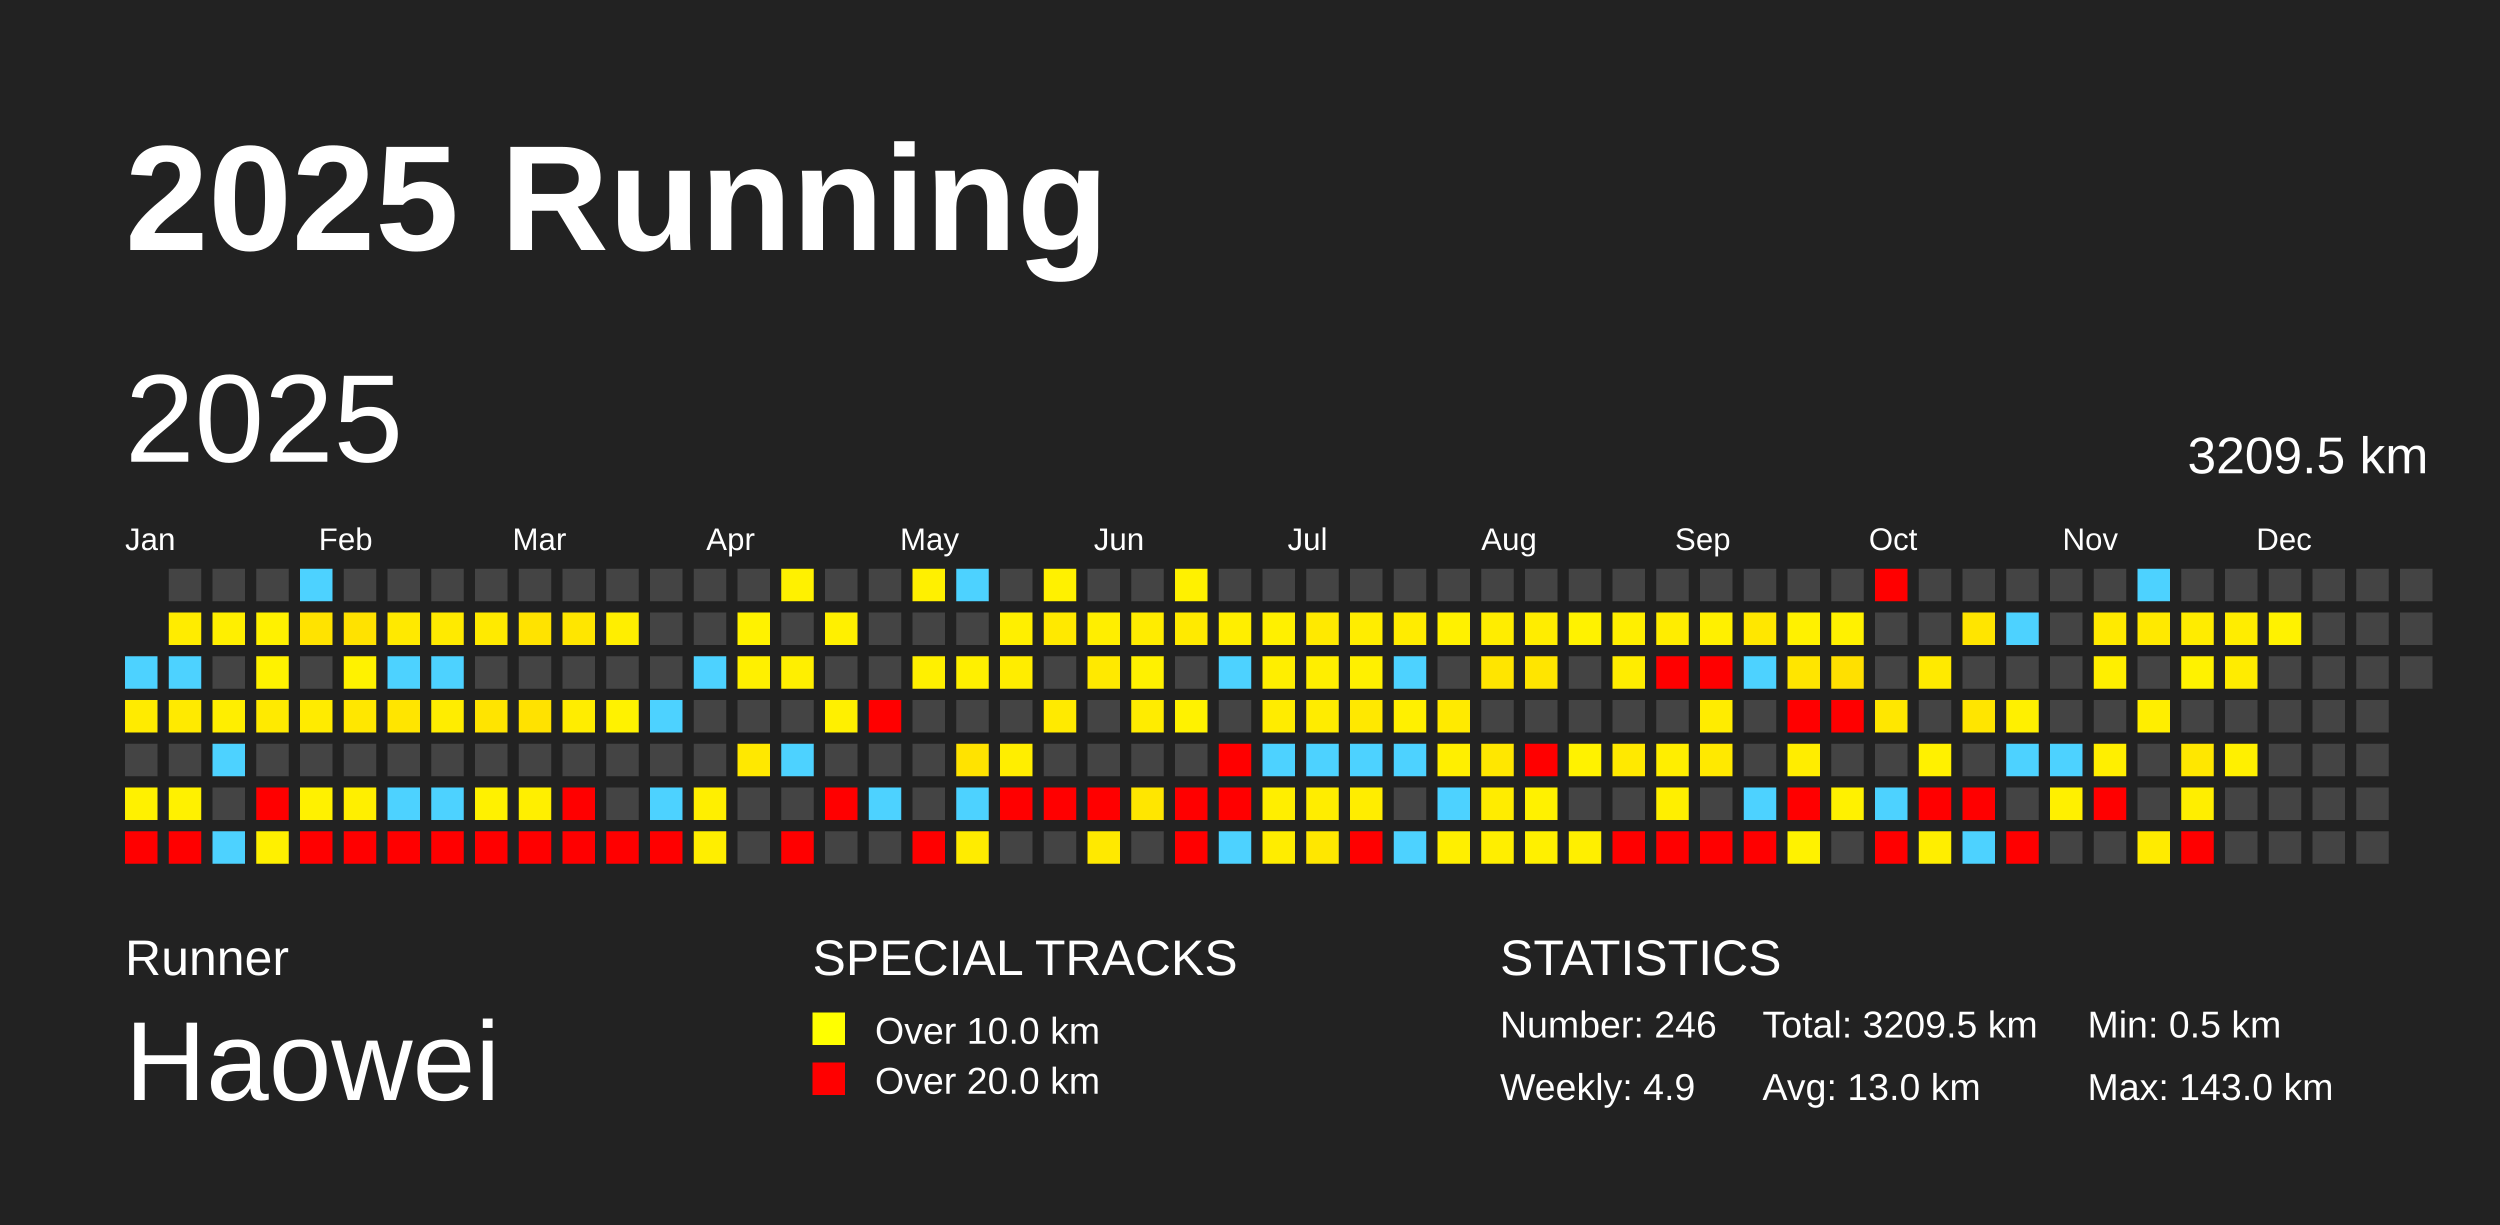
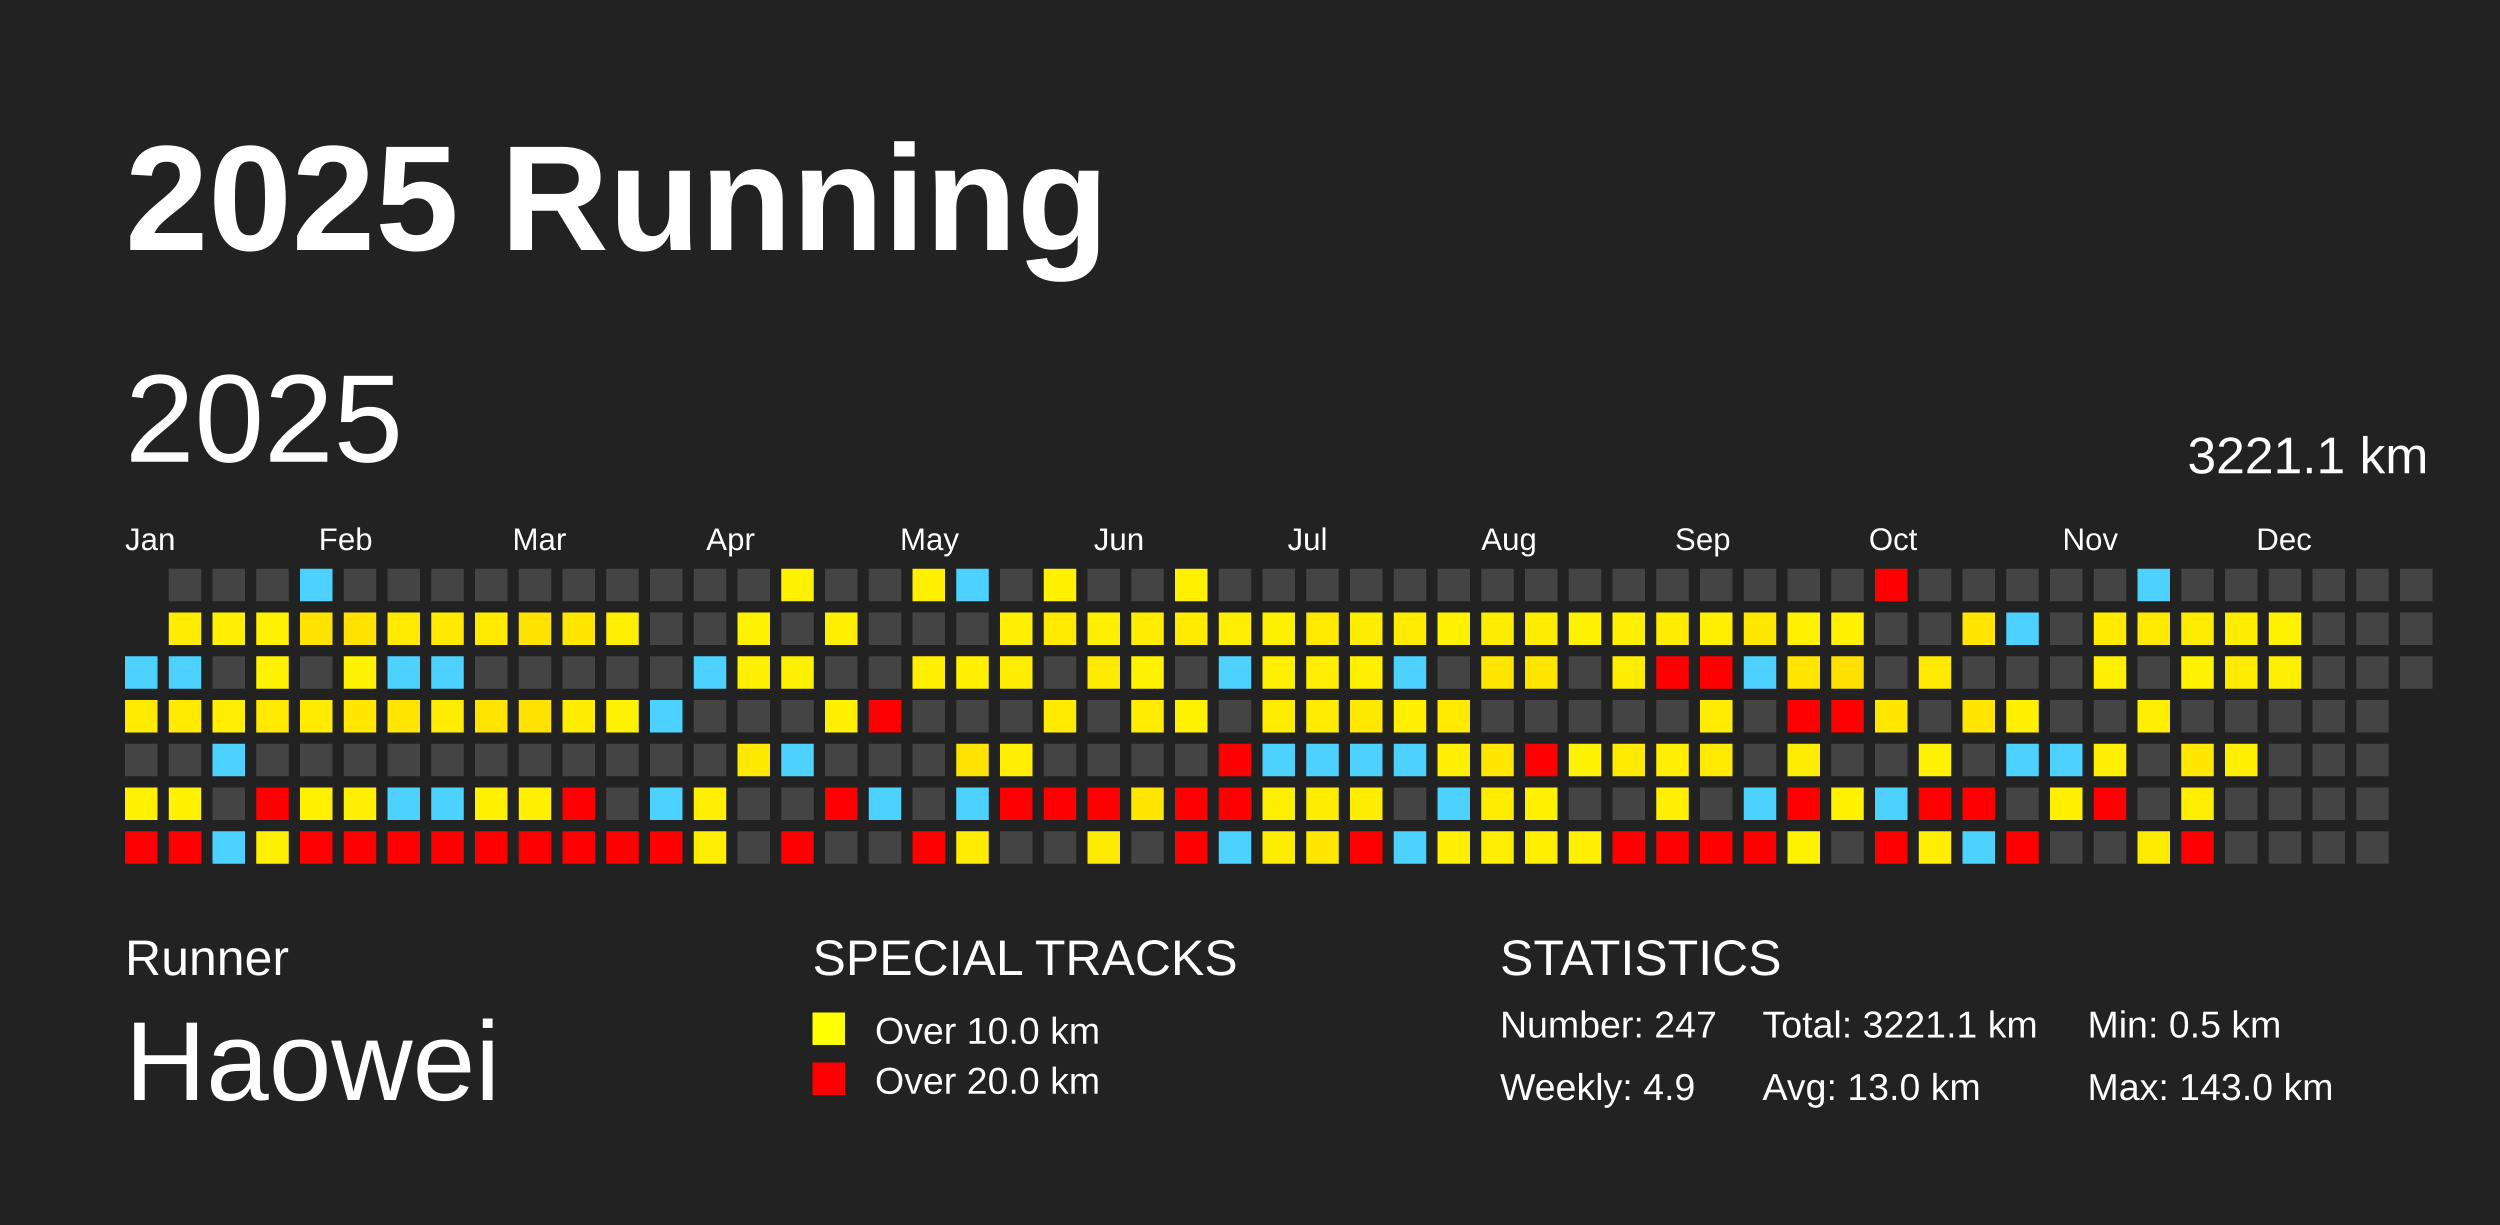
<svg xmlns="http://www.w3.org/2000/svg" baseProfile="full" height="98mm" version="1.1" viewBox="0,0,200,98" width="200mm">
  <defs />
  <rect fill="#222222" height="98" width="200" x="0" y="0" />
  <text fill="#FFFFFF" style="font-size:12px; font-family:Arial; font-weight:bold;" x="10" y="20">2025 Running</text>
  <text fill="#FFFFFF" style="font-size:4px; font-family:Arial" x="10" y="78">Runner</text>
  <text fill="#FFFFFF" style="font-size:9px; font-family:Arial" x="10" y="88">Haowei</text>
  <text fill="#FFFFFF" style="font-size:4px; font-family:Arial" x="65" y="78">SPECIAL TRACKS</text>
  <rect fill="yellow" height="2.6" width="2.6" x="65" y="81" />
  <text fill="#FFFFFF" style="font-size:3px; font-family:Arial" x="70" y="83.5">Over 10.0 km</text>
  <rect fill="red" height="2.6" width="2.6" x="65" y="85" />
  <text fill="#FFFFFF" style="font-size:3px; font-family:Arial" x="70" y="87.5">Over 20.0 km</text>
  <text fill="#FFFFFF" style="font-size:4px; font-family:Arial" x="120" y="78">STATISTICS</text>
-   <text fill="#FFFFFF" style="font-size:3px; font-family:Arial" x="120" y="83">Number: 246</text>
+   <text fill="#FFFFFF" style="font-size:3px; font-family:Arial" x="120" y="83">Number: 247</text>
  <text fill="#FFFFFF" style="font-size:3px; font-family:Arial" x="120" y="88">Weekly: 4.9</text>
-   <text fill="#FFFFFF" style="font-size:3px; font-family:Arial" x="141" y="83">Total: 3209.5 km</text>
+   <text fill="#FFFFFF" style="font-size:3px; font-family:Arial" x="141" y="83">Total: 3221.1 km</text>
  <text fill="#FFFFFF" style="font-size:3px; font-family:Arial" x="141" y="88">Avg: 13.0 km</text>
  <text fill="#FFFFFF" style="font-size:3px; font-family:Arial" x="167" y="83">Min: 0.5 km</text>
  <text fill="#FFFFFF" style="font-size:3px; font-family:Arial" x="167" y="88">Max: 143.0 km</text>
  <text dominant-baseline="hanging" fill="#FFFFFF" style="font-size:10.0px; font-family:Arial;" x="10" y="30">2025</text>
-   <text dominant-baseline="hanging" fill="#FFFFFF" style="font-size:4.125px; font-family:Arial;" x="175" y="35">3209.5 km</text>
+   <text dominant-baseline="hanging" fill="#FFFFFF" style="font-size:4.125px; font-family:Arial;" x="175" y="35">3221.1 km</text>
  <text fill="#FFFFFF" style="font-size:2.5px; font-family:Arial" x="10.0" y="44">Jan</text>
  <text fill="#FFFFFF" style="font-size:2.5px; font-family:Arial" x="25.5" y="44">Feb</text>
  <text fill="#FFFFFF" style="font-size:2.5px; font-family:Arial" x="41.0" y="44">Mar</text>
  <text fill="#FFFFFF" style="font-size:2.5px; font-family:Arial" x="56.5" y="44">Apr</text>
  <text fill="#FFFFFF" style="font-size:2.5px; font-family:Arial" x="72.0" y="44">May</text>
  <text fill="#FFFFFF" style="font-size:2.5px; font-family:Arial" x="87.5" y="44">Jun</text>
  <text fill="#FFFFFF" style="font-size:2.5px; font-family:Arial" x="103.0" y="44">Jul</text>
  <text fill="#FFFFFF" style="font-size:2.5px; font-family:Arial" x="118.5" y="44">Aug</text>
  <text fill="#FFFFFF" style="font-size:2.5px; font-family:Arial" x="134.0" y="44">Sep</text>
  <text fill="#FFFFFF" style="font-size:2.5px; font-family:Arial" x="149.5" y="44">Oct</text>
  <text fill="#FFFFFF" style="font-size:2.5px; font-family:Arial" x="165.0" y="44">Nov</text>
  <text fill="#FFFFFF" style="font-size:2.5px; font-family:Arial" x="180.5" y="44">Dec</text>
  <rect fill="#4dd2ff" height="2.6" width="2.6" x="10.0" y="52.5" />
  <rect fill="#ffeb00" height="2.6" width="2.6" x="10.0" y="56.0" />
  <rect fill="#444444" height="2.6" width="2.6" x="10.0" y="59.5" />
  <rect fill="#fff100" height="2.6" width="2.6" x="10.0" y="63.0" />
  <rect fill="red" height="2.6" width="2.6" x="10.0" y="66.5" />
  <rect fill="#444444" height="2.6" width="2.6" x="13.5" y="45.5" />
  <rect fill="#ffec00" height="2.6" width="2.6" x="13.5" y="49.0" />
  <rect fill="#4dd2ff" height="2.6" width="2.6" x="13.5" y="52.5" />
  <rect fill="#ffea00" height="2.6" width="2.6" x="13.5" y="56.0" />
  <rect fill="#444444" height="2.6" width="2.6" x="13.5" y="59.5" />
  <rect fill="#fff100" height="2.6" width="2.6" x="13.5" y="63.0" />
  <rect fill="red" height="2.6" width="2.6" x="13.5" y="66.5" />
  <rect fill="#444444" height="2.6" width="2.6" x="17.0" y="45.5" />
  <rect fill="#ffef00" height="2.6" width="2.6" x="17.0" y="49.0" />
  <rect fill="#444444" height="2.6" width="2.6" x="17.0" y="52.5" />
  <rect fill="#ffee00" height="2.6" width="2.6" x="17.0" y="56.0" />
  <rect fill="#4dd2ff" height="2.6" width="2.6" x="17.0" y="59.5" />
  <rect fill="#444444" height="2.6" width="2.6" x="17.0" y="63.0" />
  <rect fill="#4dd2ff" height="2.6" width="2.6" x="17.0" y="66.5" />
  <rect fill="#444444" height="2.6" width="2.6" x="20.5" y="45.5" />
  <rect fill="#fff100" height="2.6" width="2.6" x="20.5" y="49.0" />
  <rect fill="#fff200" height="2.6" width="2.6" x="20.5" y="52.5" />
  <rect fill="#ffea00" height="2.6" width="2.6" x="20.5" y="56.0" />
  <rect fill="#444444" height="2.6" width="2.6" x="20.5" y="59.5" />
  <rect fill="red" height="2.6" width="2.6" x="20.5" y="63.0" />
  <rect fill="#fff000" height="2.6" width="2.6" x="20.5" y="66.5" />
  <rect fill="#4dd2ff" height="2.6" width="2.6" x="24.0" y="45.5" />
  <rect fill="#ffe300" height="2.6" width="2.6" x="24.0" y="49.0" />
  <rect fill="#444444" height="2.6" width="2.6" x="24.0" y="52.5" />
  <rect fill="#ffeb00" height="2.6" width="2.6" x="24.0" y="56.0" />
  <rect fill="#444444" height="2.6" width="2.6" x="24.0" y="59.5" />
  <rect fill="#fff100" height="2.6" width="2.6" x="24.0" y="63.0" />
  <rect fill="red" height="2.6" width="2.6" x="24.0" y="66.5" />
  <rect fill="#444444" height="2.6" width="2.6" x="27.5" y="45.5" />
  <rect fill="#ffe200" height="2.6" width="2.6" x="27.5" y="49.0" />
  <rect fill="#fff200" height="2.6" width="2.6" x="27.5" y="52.5" />
  <rect fill="#ffe700" height="2.6" width="2.6" x="27.5" y="56.0" />
  <rect fill="#444444" height="2.6" width="2.6" x="27.5" y="59.5" />
  <rect fill="#ffef00" height="2.6" width="2.6" x="27.5" y="63.0" />
  <rect fill="red" height="2.6" width="2.6" x="27.5" y="66.5" />
  <rect fill="#444444" height="2.6" width="2.6" x="31.0" y="45.5" />
  <rect fill="#ffe900" height="2.6" width="2.6" x="31.0" y="49.0" />
  <rect fill="#4dd2ff" height="2.6" width="2.6" x="31.0" y="52.5" />
  <rect fill="#ffe500" height="2.6" width="2.6" x="31.0" y="56.0" />
  <rect fill="#444444" height="2.6" width="2.6" x="31.0" y="59.5" />
  <rect fill="#4dd2ff" height="2.6" width="2.6" x="31.0" y="63.0" />
  <rect fill="red" height="2.6" width="2.6" x="31.0" y="66.5" />
  <rect fill="#444444" height="2.6" width="2.6" x="34.5" y="45.5" />
  <rect fill="#ffea00" height="2.6" width="2.6" x="34.5" y="49.0" />
  <rect fill="#4dd2ff" height="2.6" width="2.6" x="34.5" y="52.5" />
  <rect fill="#ffed00" height="2.6" width="2.6" x="34.5" y="56.0" />
  <rect fill="#444444" height="2.6" width="2.6" x="34.5" y="59.5" />
  <rect fill="#4dd2ff" height="2.6" width="2.6" x="34.5" y="63.0" />
  <rect fill="red" height="2.6" width="2.6" x="34.5" y="66.5" />
  <rect fill="#444444" height="2.6" width="2.6" x="38.0" y="45.5" />
  <rect fill="#ffea00" height="2.6" width="2.6" x="38.0" y="49.0" />
  <rect fill="#444444" height="2.6" width="2.6" x="38.0" y="52.5" />
  <rect fill="#ffe400" height="2.6" width="2.6" x="38.0" y="56.0" />
  <rect fill="#444444" height="2.6" width="2.6" x="38.0" y="59.5" />
  <rect fill="#fff100" height="2.6" width="2.6" x="38.0" y="63.0" />
  <rect fill="red" height="2.6" width="2.6" x="38.0" y="66.5" />
  <rect fill="#444444" height="2.6" width="2.6" x="41.5" y="45.5" />
  <rect fill="#ffe300" height="2.6" width="2.6" x="41.5" y="49.0" />
  <rect fill="#444444" height="2.6" width="2.6" x="41.5" y="52.5" />
  <rect fill="#ffe200" height="2.6" width="2.6" x="41.5" y="56.0" />
  <rect fill="#444444" height="2.6" width="2.6" x="41.5" y="59.5" />
  <rect fill="#ffef00" height="2.6" width="2.6" x="41.5" y="63.0" />
  <rect fill="red" height="2.6" width="2.6" x="41.5" y="66.5" />
  <rect fill="#444444" height="2.6" width="2.6" x="45.0" y="45.5" />
  <rect fill="#ffe600" height="2.6" width="2.6" x="45.0" y="49.0" />
  <rect fill="#444444" height="2.6" width="2.6" x="45.0" y="52.5" />
  <rect fill="#ffed00" height="2.6" width="2.6" x="45.0" y="56.0" />
  <rect fill="#444444" height="2.6" width="2.6" x="45.0" y="59.5" />
  <rect fill="red" height="2.6" width="2.6" x="45.0" y="63.0" />
  <rect fill="red" height="2.6" width="2.6" x="45.0" y="66.5" />
  <rect fill="#444444" height="2.6" width="2.6" x="48.5" y="45.5" />
  <rect fill="#ffee00" height="2.6" width="2.6" x="48.5" y="49.0" />
  <rect fill="#444444" height="2.6" width="2.6" x="48.5" y="52.5" />
  <rect fill="#fff200" height="2.6" width="2.6" x="48.5" y="56.0" />
  <rect fill="#444444" height="2.6" width="2.6" x="48.5" y="59.5" />
  <rect fill="#444444" height="2.6" width="2.6" x="48.5" y="63.0" />
  <rect fill="red" height="2.6" width="2.6" x="48.5" y="66.5" />
  <rect fill="#444444" height="2.6" width="2.6" x="52.0" y="45.5" />
  <rect fill="#444444" height="2.6" width="2.6" x="52.0" y="49.0" />
  <rect fill="#444444" height="2.6" width="2.6" x="52.0" y="52.5" />
  <rect fill="#4dd2ff" height="2.6" width="2.6" x="52.0" y="56.0" />
  <rect fill="#444444" height="2.6" width="2.6" x="52.0" y="59.5" />
  <rect fill="#4dd2ff" height="2.6" width="2.6" x="52.0" y="63.0" />
  <rect fill="red" height="2.6" width="2.6" x="52.0" y="66.5" />
  <rect fill="#444444" height="2.6" width="2.6" x="55.5" y="45.5" />
  <rect fill="#444444" height="2.6" width="2.6" x="55.5" y="49.0" />
  <rect fill="#4dd2ff" height="2.6" width="2.6" x="55.5" y="52.5" />
  <rect fill="#444444" height="2.6" width="2.6" x="55.5" y="56.0" />
  <rect fill="#444444" height="2.6" width="2.6" x="55.5" y="59.5" />
  <rect fill="#ffef00" height="2.6" width="2.6" x="55.5" y="63.0" />
  <rect fill="#ffee00" height="2.6" width="2.6" x="55.5" y="66.5" />
  <rect fill="#444444" height="2.6" width="2.6" x="59.0" y="45.5" />
  <rect fill="#fff200" height="2.6" width="2.6" x="59.0" y="49.0" />
  <rect fill="#fff000" height="2.6" width="2.6" x="59.0" y="52.5" />
  <rect fill="#444444" height="2.6" width="2.6" x="59.0" y="56.0" />
  <rect fill="#ffe800" height="2.6" width="2.6" x="59.0" y="59.5" />
  <rect fill="#444444" height="2.6" width="2.6" x="59.0" y="63.0" />
  <rect fill="#444444" height="2.6" width="2.6" x="59.0" y="66.5" />
  <rect fill="#fff100" height="2.6" width="2.6" x="62.5" y="45.5" />
  <rect fill="#444444" height="2.6" width="2.6" x="62.5" y="49.0" />
  <rect fill="#ffef00" height="2.6" width="2.6" x="62.5" y="52.5" />
  <rect fill="#444444" height="2.6" width="2.6" x="62.5" y="56.0" />
  <rect fill="#4dd2ff" height="2.6" width="2.6" x="62.5" y="59.5" />
  <rect fill="#444444" height="2.6" width="2.6" x="62.5" y="63.0" />
  <rect fill="red" height="2.6" width="2.6" x="62.5" y="66.5" />
  <rect fill="#444444" height="2.6" width="2.6" x="66.0" y="45.5" />
  <rect fill="#fff000" height="2.6" width="2.6" x="66.0" y="49.0" />
  <rect fill="#444444" height="2.6" width="2.6" x="66.0" y="52.5" />
  <rect fill="#fff000" height="2.6" width="2.6" x="66.0" y="56.0" />
  <rect fill="#444444" height="2.6" width="2.6" x="66.0" y="59.5" />
  <rect fill="red" height="2.6" width="2.6" x="66.0" y="63.0" />
  <rect fill="#444444" height="2.6" width="2.6" x="66.0" y="66.5" />
  <rect fill="#444444" height="2.6" width="2.6" x="69.5" y="45.5" />
  <rect fill="#444444" height="2.6" width="2.6" x="69.5" y="49.0" />
  <rect fill="#444444" height="2.6" width="2.6" x="69.5" y="52.5" />
  <rect fill="red" height="2.6" width="2.6" x="69.5" y="56.0" />
  <rect fill="#444444" height="2.6" width="2.6" x="69.5" y="59.5" />
  <rect fill="#4dd2ff" height="2.6" width="2.6" x="69.5" y="63.0" />
  <rect fill="#444444" height="2.6" width="2.6" x="69.5" y="66.5" />
  <rect fill="#fff000" height="2.6" width="2.6" x="73.0" y="45.5" />
  <rect fill="#444444" height="2.6" width="2.6" x="73.0" y="49.0" />
  <rect fill="#fff000" height="2.6" width="2.6" x="73.0" y="52.5" />
  <rect fill="#444444" height="2.6" width="2.6" x="73.0" y="56.0" />
  <rect fill="#444444" height="2.6" width="2.6" x="73.0" y="59.5" />
  <rect fill="#444444" height="2.6" width="2.6" x="73.0" y="63.0" />
  <rect fill="red" height="2.6" width="2.6" x="73.0" y="66.5" />
  <rect fill="#4dd2ff" height="2.6" width="2.6" x="76.5" y="45.5" />
  <rect fill="#444444" height="2.6" width="2.6" x="76.5" y="49.0" />
  <rect fill="#fff000" height="2.6" width="2.6" x="76.5" y="52.5" />
  <rect fill="#444444" height="2.6" width="2.6" x="76.5" y="56.0" />
  <rect fill="#ffe300" height="2.6" width="2.6" x="76.5" y="59.5" />
  <rect fill="#4dd2ff" height="2.6" width="2.6" x="76.5" y="63.0" />
  <rect fill="#ffec00" height="2.6" width="2.6" x="76.5" y="66.5" />
  <rect fill="#444444" height="2.6" width="2.6" x="80.0" y="45.5" />
  <rect fill="#ffef00" height="2.6" width="2.6" x="80.0" y="49.0" />
  <rect fill="#ffed00" height="2.6" width="2.6" x="80.0" y="52.5" />
  <rect fill="#444444" height="2.6" width="2.6" x="80.0" y="56.0" />
  <rect fill="#ffee00" height="2.6" width="2.6" x="80.0" y="59.5" />
  <rect fill="red" height="2.6" width="2.6" x="80.0" y="63.0" />
  <rect fill="#444444" height="2.6" width="2.6" x="80.0" y="66.5" />
  <rect fill="#fff100" height="2.6" width="2.6" x="83.5" y="45.5" />
  <rect fill="#ffe900" height="2.6" width="2.6" x="83.5" y="49.0" />
  <rect fill="#444444" height="2.6" width="2.6" x="83.5" y="52.5" />
  <rect fill="#ffea00" height="2.6" width="2.6" x="83.5" y="56.0" />
  <rect fill="#444444" height="2.6" width="2.6" x="83.5" y="59.5" />
  <rect fill="red" height="2.6" width="2.6" x="83.5" y="63.0" />
  <rect fill="#444444" height="2.6" width="2.6" x="83.5" y="66.5" />
  <rect fill="#444444" height="2.6" width="2.6" x="87.0" y="45.5" />
  <rect fill="#ffee00" height="2.6" width="2.6" x="87.0" y="49.0" />
  <rect fill="#ffe900" height="2.6" width="2.6" x="87.0" y="52.5" />
  <rect fill="#444444" height="2.6" width="2.6" x="87.0" y="56.0" />
  <rect fill="#444444" height="2.6" width="2.6" x="87.0" y="59.5" />
  <rect fill="red" height="2.6" width="2.6" x="87.0" y="63.0" />
  <rect fill="#ffe900" height="2.6" width="2.6" x="87.0" y="66.5" />
  <rect fill="#444444" height="2.6" width="2.6" x="90.5" y="45.5" />
  <rect fill="#ffec00" height="2.6" width="2.6" x="90.5" y="49.0" />
  <rect fill="#fff100" height="2.6" width="2.6" x="90.5" y="52.5" />
  <rect fill="#ffec00" height="2.6" width="2.6" x="90.5" y="56.0" />
  <rect fill="#444444" height="2.6" width="2.6" x="90.5" y="59.5" />
  <rect fill="#ffe600" height="2.6" width="2.6" x="90.5" y="63.0" />
  <rect fill="#444444" height="2.6" width="2.6" x="90.5" y="66.5" />
  <rect fill="#fff100" height="2.6" width="2.6" x="94.0" y="45.5" />
  <rect fill="#ffea00" height="2.6" width="2.6" x="94.0" y="49.0" />
  <rect fill="#444444" height="2.6" width="2.6" x="94.0" y="52.5" />
  <rect fill="#fff200" height="2.6" width="2.6" x="94.0" y="56.0" />
  <rect fill="#444444" height="2.6" width="2.6" x="94.0" y="59.5" />
  <rect fill="red" height="2.6" width="2.6" x="94.0" y="63.0" />
  <rect fill="red" height="2.6" width="2.6" x="94.0" y="66.5" />
  <rect fill="#444444" height="2.6" width="2.6" x="97.5" y="45.5" />
  <rect fill="#ffee00" height="2.6" width="2.6" x="97.5" y="49.0" />
  <rect fill="#4dd2ff" height="2.6" width="2.6" x="97.5" y="52.5" />
  <rect fill="#444444" height="2.6" width="2.6" x="97.5" y="56.0" />
  <rect fill="red" height="2.6" width="2.6" x="97.5" y="59.5" />
  <rect fill="red" height="2.6" width="2.6" x="97.5" y="63.0" />
  <rect fill="#4dd2ff" height="2.6" width="2.6" x="97.5" y="66.5" />
  <rect fill="#444444" height="2.6" width="2.6" x="101.0" y="45.5" />
  <rect fill="#fff000" height="2.6" width="2.6" x="101.0" y="49.0" />
  <rect fill="#ffee00" height="2.6" width="2.6" x="101.0" y="52.5" />
  <rect fill="#ffec00" height="2.6" width="2.6" x="101.0" y="56.0" />
  <rect fill="#4dd2ff" height="2.6" width="2.6" x="101.0" y="59.5" />
  <rect fill="#ffee00" height="2.6" width="2.6" x="101.0" y="63.0" />
  <rect fill="#ffed00" height="2.6" width="2.6" x="101.0" y="66.5" />
  <rect fill="#444444" height="2.6" width="2.6" x="104.5" y="45.5" />
  <rect fill="#ffe900" height="2.6" width="2.6" x="104.5" y="49.0" />
  <rect fill="#ffee00" height="2.6" width="2.6" x="104.5" y="52.5" />
  <rect fill="#ffec00" height="2.6" width="2.6" x="104.5" y="56.0" />
  <rect fill="#4dd2ff" height="2.6" width="2.6" x="104.5" y="59.5" />
  <rect fill="#ffed00" height="2.6" width="2.6" x="104.5" y="63.0" />
  <rect fill="#ffe700" height="2.6" width="2.6" x="104.5" y="66.5" />
  <rect fill="#444444" height="2.6" width="2.6" x="108.0" y="45.5" />
  <rect fill="#ffed00" height="2.6" width="2.6" x="108.0" y="49.0" />
  <rect fill="#fff000" height="2.6" width="2.6" x="108.0" y="52.5" />
  <rect fill="#ffe800" height="2.6" width="2.6" x="108.0" y="56.0" />
  <rect fill="#4dd2ff" height="2.6" width="2.6" x="108.0" y="59.5" />
  <rect fill="#ffed00" height="2.6" width="2.6" x="108.0" y="63.0" />
  <rect fill="red" height="2.6" width="2.6" x="108.0" y="66.5" />
  <rect fill="#444444" height="2.6" width="2.6" x="111.5" y="45.5" />
  <rect fill="#ffec00" height="2.6" width="2.6" x="111.5" y="49.0" />
  <rect fill="#4dd2ff" height="2.6" width="2.6" x="111.5" y="52.5" />
  <rect fill="#fff000" height="2.6" width="2.6" x="111.5" y="56.0" />
  <rect fill="#4dd2ff" height="2.6" width="2.6" x="111.5" y="59.5" />
  <rect fill="#444444" height="2.6" width="2.6" x="111.5" y="63.0" />
  <rect fill="#4dd2ff" height="2.6" width="2.6" x="111.5" y="66.5" />
  <rect fill="#444444" height="2.6" width="2.6" x="115.0" y="45.5" />
  <rect fill="#fff100" height="2.6" width="2.6" x="115.0" y="49.0" />
  <rect fill="#444444" height="2.6" width="2.6" x="115.0" y="52.5" />
  <rect fill="#ffea00" height="2.6" width="2.6" x="115.0" y="56.0" />
  <rect fill="#ffef00" height="2.6" width="2.6" x="115.0" y="59.5" />
  <rect fill="#4dd2ff" height="2.6" width="2.6" x="115.0" y="63.0" />
  <rect fill="#ffef00" height="2.6" width="2.6" x="115.0" y="66.5" />
  <rect fill="#444444" height="2.6" width="2.6" x="118.5" y="45.5" />
  <rect fill="#ffed00" height="2.6" width="2.6" x="118.5" y="49.0" />
  <rect fill="#ffe500" height="2.6" width="2.6" x="118.5" y="52.5" />
  <rect fill="#444444" height="2.6" width="2.6" x="118.5" y="56.0" />
  <rect fill="#ffe700" height="2.6" width="2.6" x="118.5" y="59.5" />
  <rect fill="#ffec00" height="2.6" width="2.6" x="118.5" y="63.0" />
  <rect fill="#ffee00" height="2.6" width="2.6" x="118.5" y="66.5" />
  <rect fill="#444444" height="2.6" width="2.6" x="122.0" y="45.5" />
  <rect fill="#ffed00" height="2.6" width="2.6" x="122.0" y="49.0" />
  <rect fill="#ffe500" height="2.6" width="2.6" x="122.0" y="52.5" />
  <rect fill="#444444" height="2.6" width="2.6" x="122.0" y="56.0" />
  <rect fill="red" height="2.6" width="2.6" x="122.0" y="59.5" />
  <rect fill="#fff100" height="2.6" width="2.6" x="122.0" y="63.0" />
  <rect fill="#fff000" height="2.6" width="2.6" x="122.0" y="66.5" />
  <rect fill="#444444" height="2.6" width="2.6" x="125.5" y="45.5" />
  <rect fill="#fff200" height="2.6" width="2.6" x="125.5" y="49.0" />
  <rect fill="#444444" height="2.6" width="2.6" x="125.5" y="52.5" />
  <rect fill="#444444" height="2.6" width="2.6" x="125.5" y="56.0" />
  <rect fill="#fff200" height="2.6" width="2.6" x="125.5" y="59.5" />
  <rect fill="#444444" height="2.6" width="2.6" x="125.5" y="63.0" />
  <rect fill="#ffef00" height="2.6" width="2.6" x="125.5" y="66.5" />
  <rect fill="#444444" height="2.6" width="2.6" x="129.0" y="45.5" />
  <rect fill="#ffef00" height="2.6" width="2.6" x="129.0" y="49.0" />
  <rect fill="#ffed00" height="2.6" width="2.6" x="129.0" y="52.5" />
  <rect fill="#444444" height="2.6" width="2.6" x="129.0" y="56.0" />
  <rect fill="#ffe900" height="2.6" width="2.6" x="129.0" y="59.5" />
  <rect fill="#444444" height="2.6" width="2.6" x="129.0" y="63.0" />
  <rect fill="red" height="2.6" width="2.6" x="129.0" y="66.5" />
  <rect fill="#444444" height="2.6" width="2.6" x="132.5" y="45.5" />
  <rect fill="#ffed00" height="2.6" width="2.6" x="132.5" y="49.0" />
  <rect fill="red" height="2.6" width="2.6" x="132.5" y="52.5" />
  <rect fill="#444444" height="2.6" width="2.6" x="132.5" y="56.0" />
  <rect fill="#ffee00" height="2.6" width="2.6" x="132.5" y="59.5" />
  <rect fill="#ffef00" height="2.6" width="2.6" x="132.5" y="63.0" />
  <rect fill="red" height="2.6" width="2.6" x="132.5" y="66.5" />
  <rect fill="#444444" height="2.6" width="2.6" x="136.0" y="45.5" />
  <rect fill="#fff000" height="2.6" width="2.6" x="136.0" y="49.0" />
  <rect fill="red" height="2.6" width="2.6" x="136.0" y="52.5" />
  <rect fill="#ffec00" height="2.6" width="2.6" x="136.0" y="56.0" />
  <rect fill="#ffe900" height="2.6" width="2.6" x="136.0" y="59.5" />
  <rect fill="#444444" height="2.6" width="2.6" x="136.0" y="63.0" />
  <rect fill="red" height="2.6" width="2.6" x="136.0" y="66.5" />
  <rect fill="#444444" height="2.6" width="2.6" x="139.5" y="45.5" />
  <rect fill="#ffe700" height="2.6" width="2.6" x="139.5" y="49.0" />
  <rect fill="#4dd2ff" height="2.6" width="2.6" x="139.5" y="52.5" />
  <rect fill="#444444" height="2.6" width="2.6" x="139.5" y="56.0" />
  <rect fill="#444444" height="2.6" width="2.6" x="139.5" y="59.5" />
  <rect fill="#4dd2ff" height="2.6" width="2.6" x="139.5" y="63.0" />
  <rect fill="red" height="2.6" width="2.6" x="139.5" y="66.5" />
  <rect fill="#444444" height="2.6" width="2.6" x="143.0" y="45.5" />
  <rect fill="#fff100" height="2.6" width="2.6" x="143.0" y="49.0" />
  <rect fill="#ffe500" height="2.6" width="2.6" x="143.0" y="52.5" />
  <rect fill="red" height="2.6" width="2.6" x="143.0" y="56.0" />
  <rect fill="#ffed00" height="2.6" width="2.6" x="143.0" y="59.5" />
  <rect fill="red" height="2.6" width="2.6" x="143.0" y="63.0" />
  <rect fill="#fff200" height="2.6" width="2.6" x="143.0" y="66.5" />
  <rect fill="#444444" height="2.6" width="2.6" x="146.5" y="45.5" />
  <rect fill="#fff100" height="2.6" width="2.6" x="146.5" y="49.0" />
  <rect fill="#ffe000" height="2.6" width="2.6" x="146.5" y="52.5" />
  <rect fill="red" height="2.6" width="2.6" x="146.5" y="56.0" />
  <rect fill="#444444" height="2.6" width="2.6" x="146.5" y="59.5" />
  <rect fill="#fff100" height="2.6" width="2.6" x="146.5" y="63.0" />
  <rect fill="#444444" height="2.6" width="2.6" x="146.5" y="66.5" />
  <rect fill="red" height="2.6" width="2.6" x="150.0" y="45.5" />
  <rect fill="#444444" height="2.6" width="2.6" x="150.0" y="49.0" />
  <rect fill="#444444" height="2.6" width="2.6" x="150.0" y="52.5" />
  <rect fill="#ffe700" height="2.6" width="2.6" x="150.0" y="56.0" />
  <rect fill="#444444" height="2.6" width="2.6" x="150.0" y="59.5" />
  <rect fill="#4dd2ff" height="2.6" width="2.6" x="150.0" y="63.0" />
  <rect fill="red" height="2.6" width="2.6" x="150.0" y="66.5" />
  <rect fill="#444444" height="2.6" width="2.6" x="153.5" y="45.5" />
  <rect fill="#444444" height="2.6" width="2.6" x="153.5" y="49.0" />
  <rect fill="#ffea00" height="2.6" width="2.6" x="153.5" y="52.5" />
  <rect fill="#444444" height="2.6" width="2.6" x="153.5" y="56.0" />
  <rect fill="#fff100" height="2.6" width="2.6" x="153.5" y="59.5" />
  <rect fill="red" height="2.6" width="2.6" x="153.5" y="63.0" />
  <rect fill="#ffee00" height="2.6" width="2.6" x="153.5" y="66.5" />
  <rect fill="#444444" height="2.6" width="2.6" x="157.0" y="45.5" />
  <rect fill="#ffe500" height="2.6" width="2.6" x="157.0" y="49.0" />
  <rect fill="#444444" height="2.6" width="2.6" x="157.0" y="52.5" />
  <rect fill="#ffe500" height="2.6" width="2.6" x="157.0" y="56.0" />
  <rect fill="#444444" height="2.6" width="2.6" x="157.0" y="59.5" />
  <rect fill="red" height="2.6" width="2.6" x="157.0" y="63.0" />
  <rect fill="#4dd2ff" height="2.6" width="2.6" x="157.0" y="66.5" />
  <rect fill="#444444" height="2.6" width="2.6" x="160.5" y="45.5" />
  <rect fill="#4dd2ff" height="2.6" width="2.6" x="160.5" y="49.0" />
  <rect fill="#444444" height="2.6" width="2.6" x="160.5" y="52.5" />
  <rect fill="#fff000" height="2.6" width="2.6" x="160.5" y="56.0" />
  <rect fill="#4dd2ff" height="2.6" width="2.6" x="160.5" y="59.5" />
  <rect fill="#444444" height="2.6" width="2.6" x="160.5" y="63.0" />
  <rect fill="red" height="2.6" width="2.6" x="160.5" y="66.5" />
  <rect fill="#444444" height="2.6" width="2.6" x="164.0" y="45.5" />
  <rect fill="#444444" height="2.6" width="2.6" x="164.0" y="49.0" />
  <rect fill="#444444" height="2.6" width="2.6" x="164.0" y="52.5" />
  <rect fill="#444444" height="2.6" width="2.6" x="164.0" y="56.0" />
  <rect fill="#4dd2ff" height="2.6" width="2.6" x="164.0" y="59.5" />
  <rect fill="#fff000" height="2.6" width="2.6" x="164.0" y="63.0" />
  <rect fill="#444444" height="2.6" width="2.6" x="164.0" y="66.5" />
  <rect fill="#444444" height="2.6" width="2.6" x="167.5" y="45.5" />
  <rect fill="#ffea00" height="2.6" width="2.6" x="167.5" y="49.0" />
  <rect fill="#ffef00" height="2.6" width="2.6" x="167.5" y="52.5" />
  <rect fill="#444444" height="2.6" width="2.6" x="167.5" y="56.0" />
  <rect fill="#ffef00" height="2.6" width="2.6" x="167.5" y="59.5" />
  <rect fill="red" height="2.6" width="2.6" x="167.5" y="63.0" />
  <rect fill="#444444" height="2.6" width="2.6" x="167.5" y="66.5" />
  <rect fill="#4dd2ff" height="2.6" width="2.6" x="171.0" y="45.5" />
  <rect fill="#ffe900" height="2.6" width="2.6" x="171.0" y="49.0" />
  <rect fill="#444444" height="2.6" width="2.6" x="171.0" y="52.5" />
  <rect fill="#ffee00" height="2.6" width="2.6" x="171.0" y="56.0" />
  <rect fill="#444444" height="2.6" width="2.6" x="171.0" y="59.5" />
  <rect fill="#444444" height="2.6" width="2.6" x="171.0" y="63.0" />
  <rect fill="#ffeb00" height="2.6" width="2.6" x="171.0" y="66.5" />
  <rect fill="#444444" height="2.6" width="2.6" x="174.5" y="45.5" />
  <rect fill="#ffec00" height="2.6" width="2.6" x="174.5" y="49.0" />
  <rect fill="#fff200" height="2.6" width="2.6" x="174.5" y="52.5" />
  <rect fill="#444444" height="2.6" width="2.6" x="174.5" y="56.0" />
  <rect fill="#ffe700" height="2.6" width="2.6" x="174.5" y="59.5" />
  <rect fill="#ffee00" height="2.6" width="2.6" x="174.5" y="63.0" />
  <rect fill="red" height="2.6" width="2.6" x="174.5" y="66.5" />
  <rect fill="#444444" height="2.6" width="2.6" x="178.0" y="45.5" />
  <rect fill="#ffed00" height="2.6" width="2.6" x="178.0" y="49.0" />
  <rect fill="#ffec00" height="2.6" width="2.6" x="178.0" y="52.5" />
  <rect fill="#444444" height="2.6" width="2.6" x="178.0" y="56.0" />
  <rect fill="#fff000" height="2.6" width="2.6" x="178.0" y="59.5" />
  <rect fill="#444444" height="2.6" width="2.6" x="178.0" y="63.0" />
  <rect fill="#444444" height="2.6" width="2.6" x="178.0" y="66.5" />
  <rect fill="#444444" height="2.6" width="2.6" x="181.5" y="45.5" />
  <rect fill="#fff200" height="2.6" width="2.6" x="181.5" y="49.0" />
-   <rect fill="#444444" height="2.6" width="2.6" x="181.5" y="52.5" />
+   <rect fill="#ffef00" height="2.6" width="2.6" x="181.5" y="52.5" />
  <rect fill="#444444" height="2.6" width="2.6" x="181.5" y="56.0" />
  <rect fill="#444444" height="2.6" width="2.6" x="181.5" y="59.5" />
  <rect fill="#444444" height="2.6" width="2.6" x="181.5" y="63.0" />
  <rect fill="#444444" height="2.6" width="2.6" x="181.5" y="66.5" />
  <rect fill="#444444" height="2.6" width="2.6" x="185.0" y="45.5" />
  <rect fill="#444444" height="2.6" width="2.6" x="185.0" y="49.0" />
  <rect fill="#444444" height="2.6" width="2.6" x="185.0" y="52.5" />
  <rect fill="#444444" height="2.6" width="2.6" x="185.0" y="56.0" />
  <rect fill="#444444" height="2.6" width="2.6" x="185.0" y="59.5" />
  <rect fill="#444444" height="2.6" width="2.6" x="185.0" y="63.0" />
  <rect fill="#444444" height="2.6" width="2.6" x="185.0" y="66.5" />
  <rect fill="#444444" height="2.6" width="2.6" x="188.5" y="45.5" />
  <rect fill="#444444" height="2.6" width="2.6" x="188.5" y="49.0" />
  <rect fill="#444444" height="2.6" width="2.6" x="188.5" y="52.5" />
  <rect fill="#444444" height="2.6" width="2.6" x="188.5" y="56.0" />
  <rect fill="#444444" height="2.6" width="2.6" x="188.5" y="59.5" />
  <rect fill="#444444" height="2.6" width="2.6" x="188.5" y="63.0" />
  <rect fill="#444444" height="2.6" width="2.6" x="188.5" y="66.5" />
  <rect fill="#444444" height="2.6" width="2.6" x="192.0" y="45.5" />
  <rect fill="#444444" height="2.6" width="2.6" x="192.0" y="49.0" />
  <rect fill="#444444" height="2.6" width="2.6" x="192.0" y="52.5" />
</svg>
